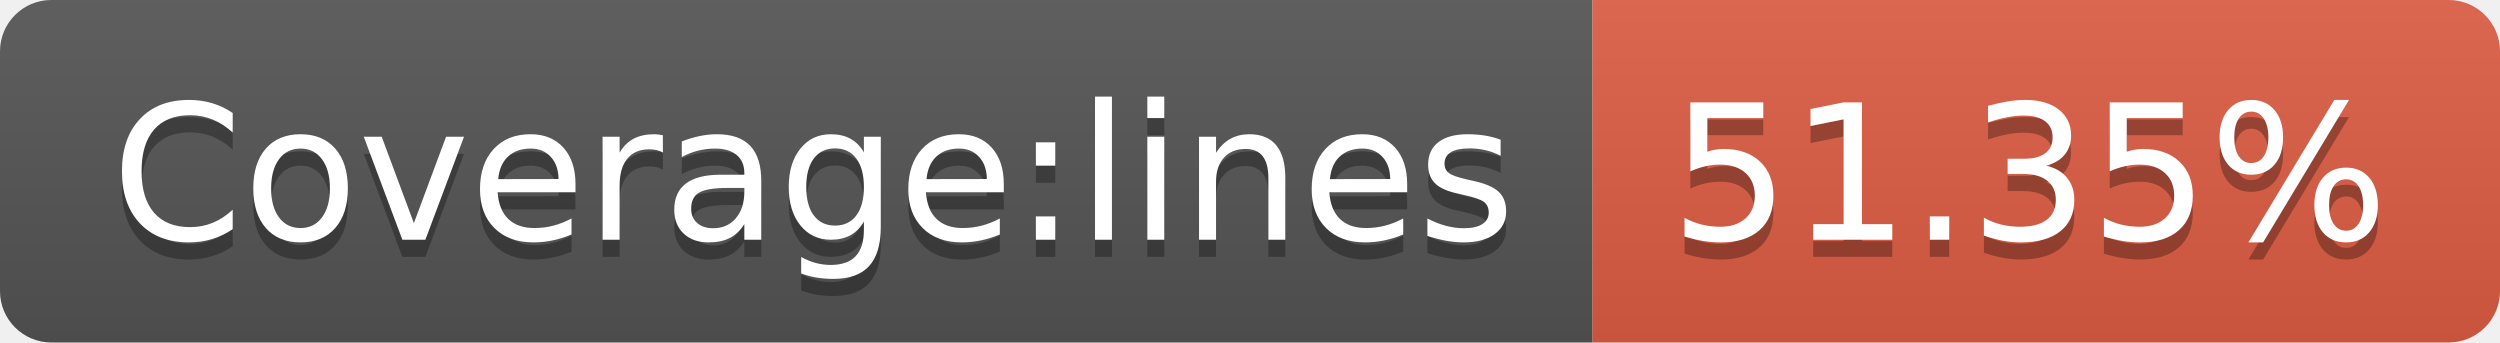
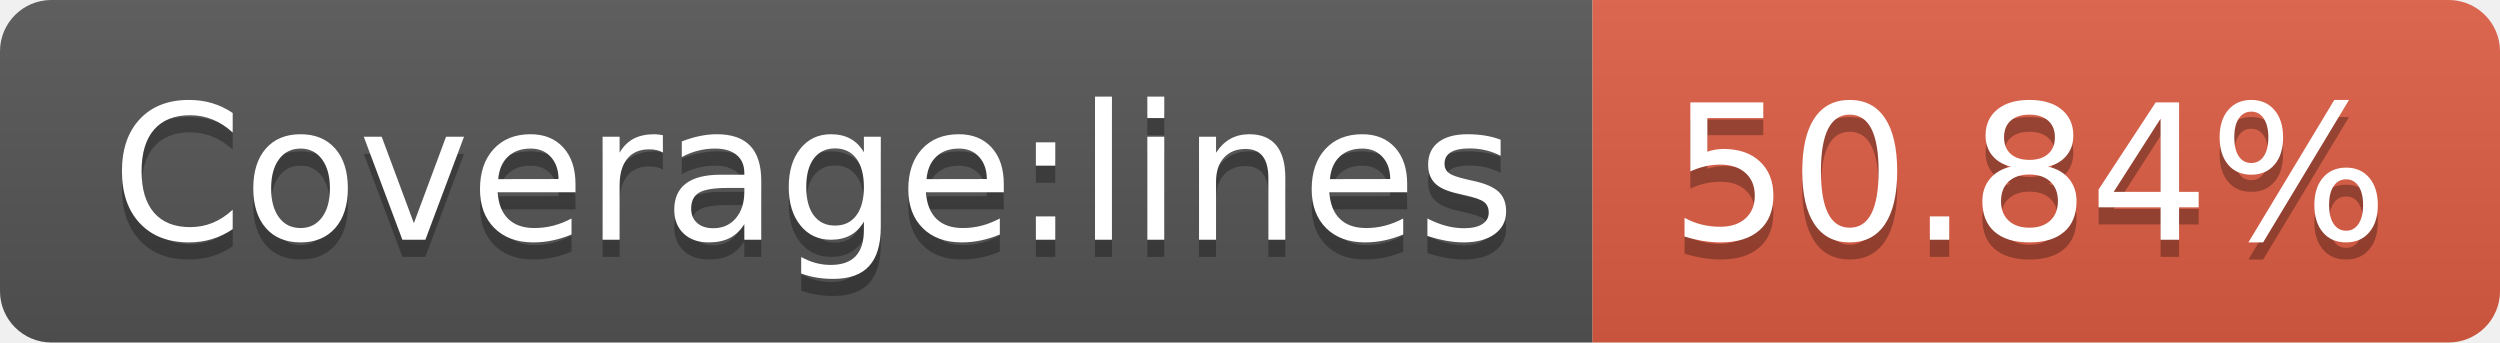
- <svg xmlns="http://www.w3.org/2000/svg" width="146" height="20" role="img" aria-label="Coverage:lines: 51.35%">
+ <svg xmlns="http://www.w3.org/2000/svg" width="146" height="20" role="img" aria-label="Coverage:lines: 50.84%">
  <linearGradient id="s" x2="0" y2="100%">
    <stop offset="0" stop-color="#bbb" stop-opacity=".1" />
    <stop offset="1" stop-opacity=".1" />
  </linearGradient>
  <clipPath id="r">
    <rect width="146" height="20" rx="3" fill="#fff" />
  </clipPath>
  <g clip-path="url(#r)">
    <rect width="93" height="20" fill="#555" />
    <rect x="93" width="53" height="20" fill="#e05d44" />
    <rect width="146" height="20" fill="url(#s)" />
  </g>
  <g fill="#fff" text-anchor="middle" font-family="Verdana,Geneva,DejaVu Sans,sans-serif" text-rendering="geometricPrecision" font-size="110">
    <text aria-hidden="true" x="475" y="150" fill="#010101" fill-opacity=".3" transform="scale(.1)" textLength="830">Coverage:lines</text>
    <text x="475" y="140" transform="scale(.1)" fill="#fff" textLength="830">Coverage:lines</text>
-     <text aria-hidden="true" x="1185" y="150" fill="#010101" fill-opacity=".3" transform="scale(.1)" textLength="430">51.35%</text>
-     <text x="1185" y="140" transform="scale(.1)" fill="#fff" textLength="430">51.35%</text>
+     <text aria-hidden="true" x="1185" y="150" fill="#010101" fill-opacity=".3" transform="scale(.1)" textLength="430">50.84%</text>
+     <text x="1185" y="140" transform="scale(.1)" fill="#fff" textLength="430">50.84%</text>
  </g>
</svg>
